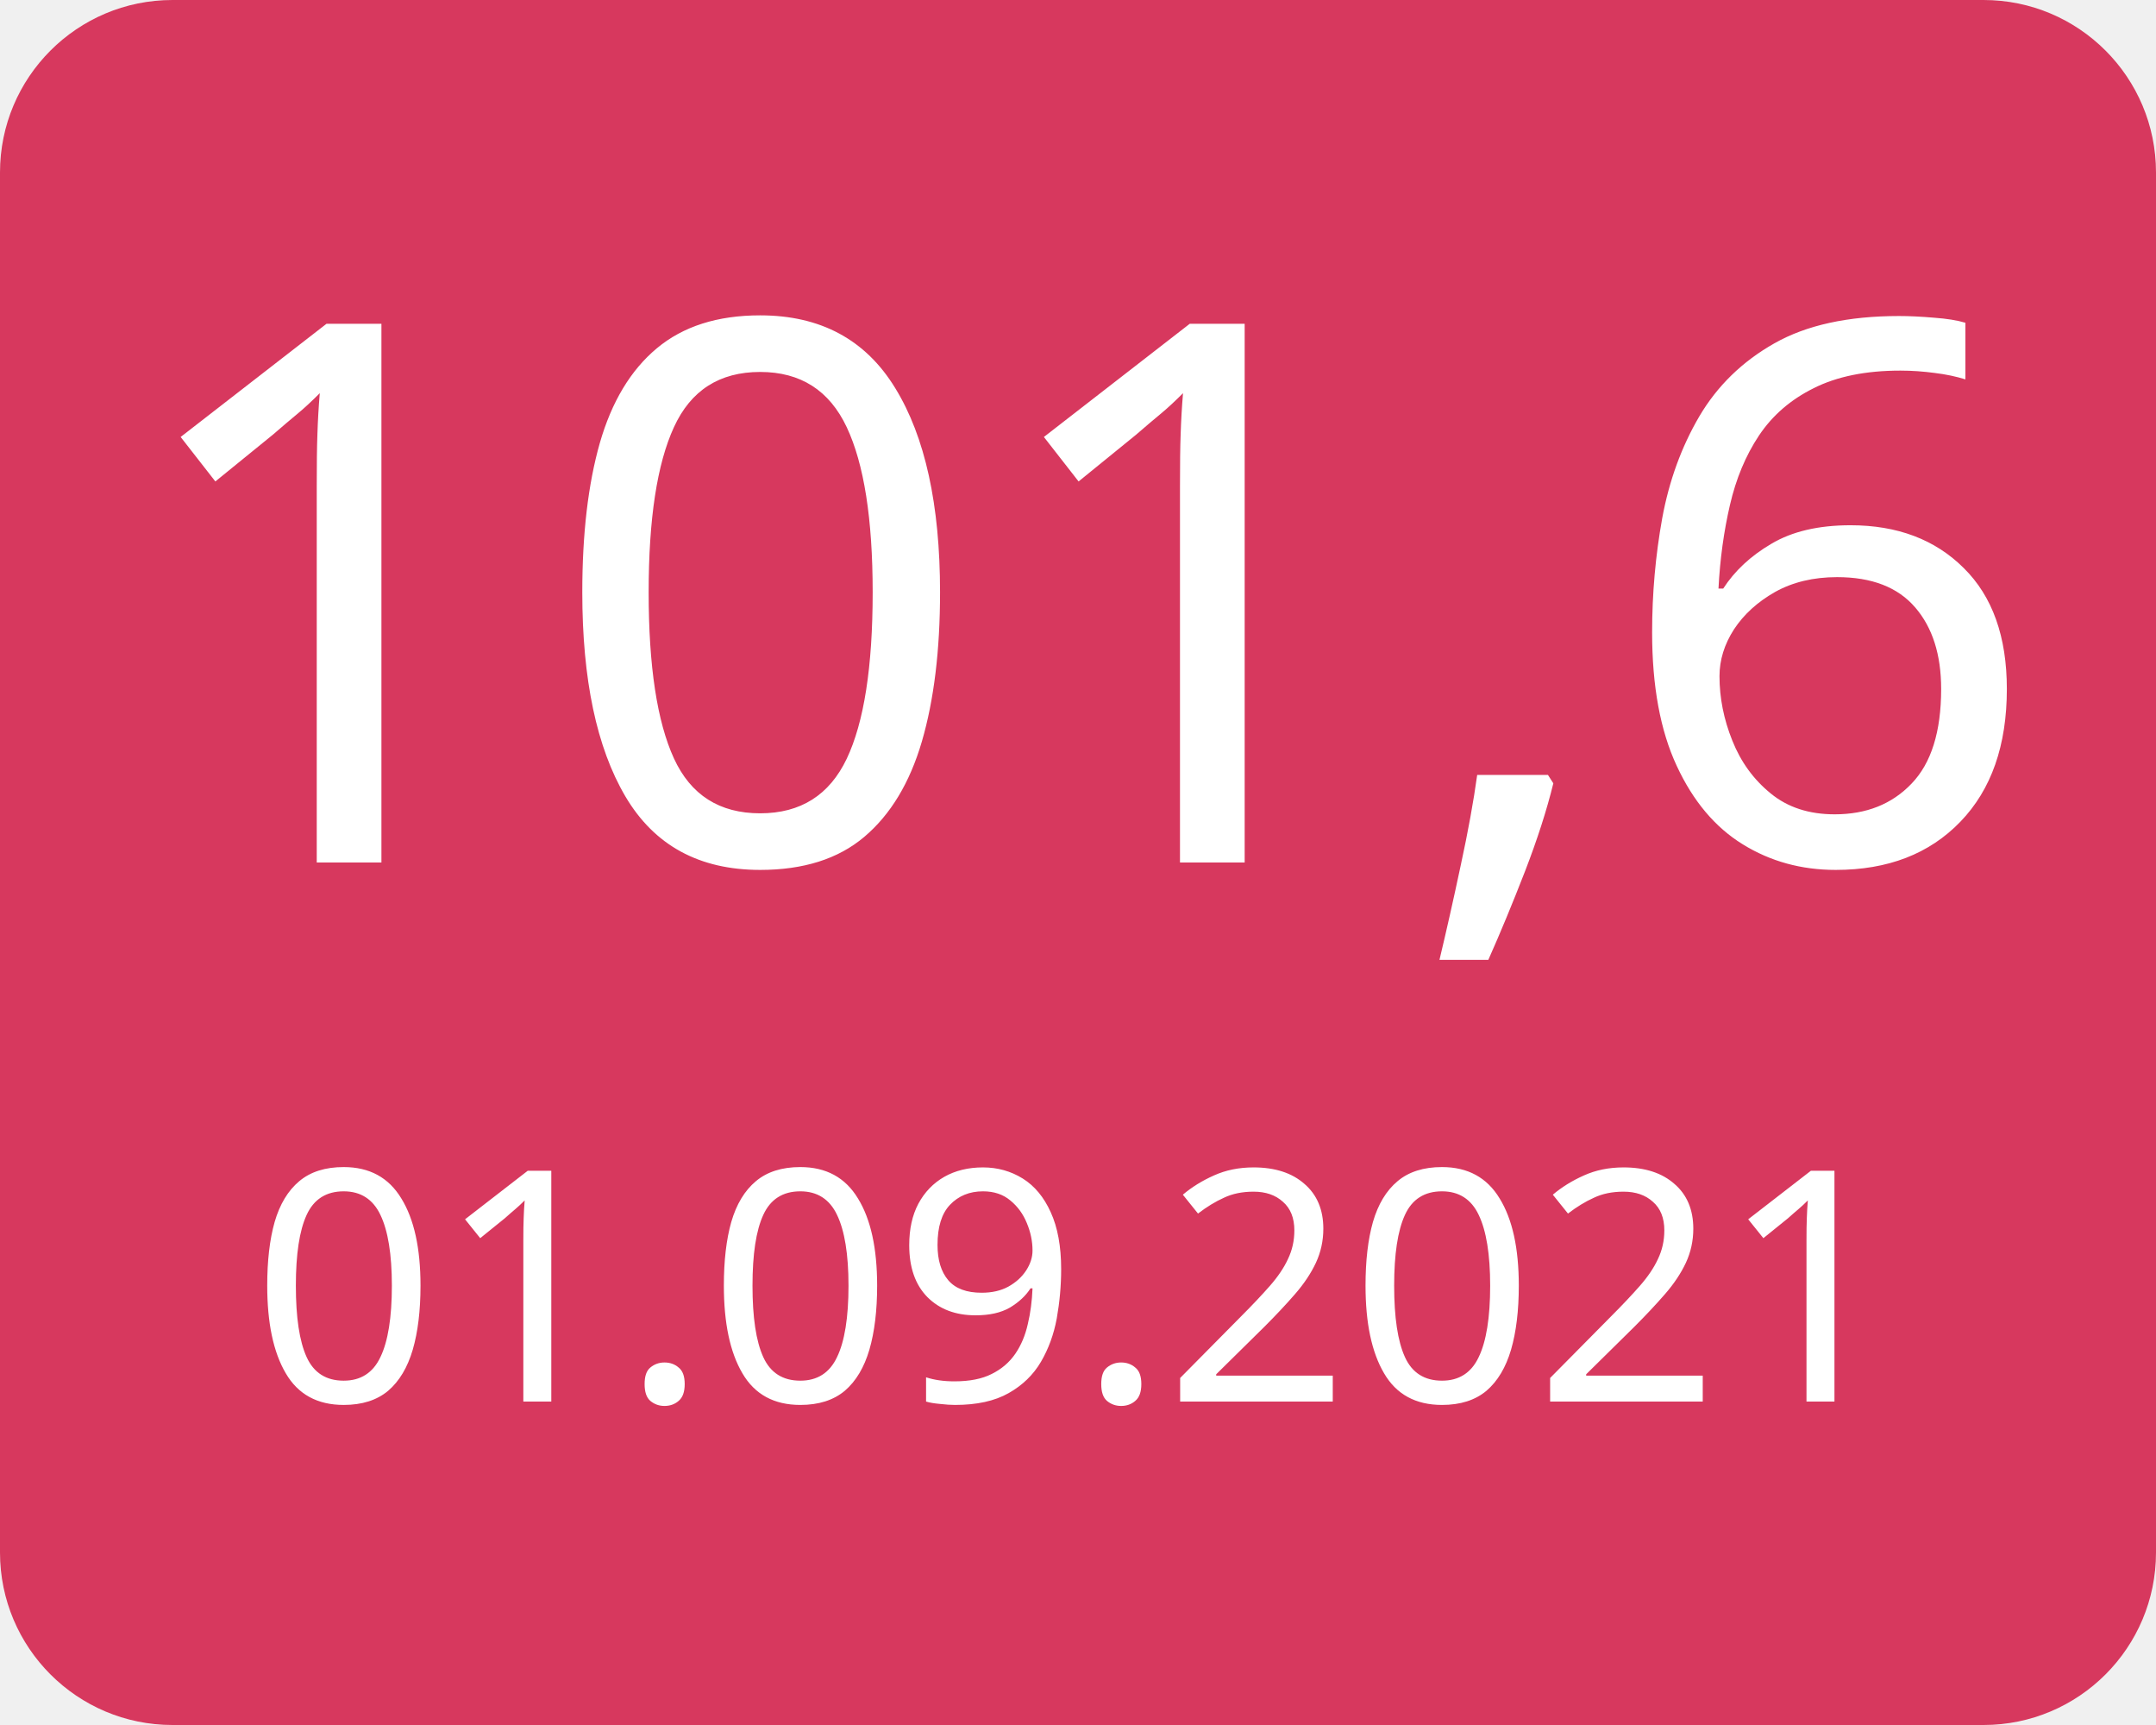
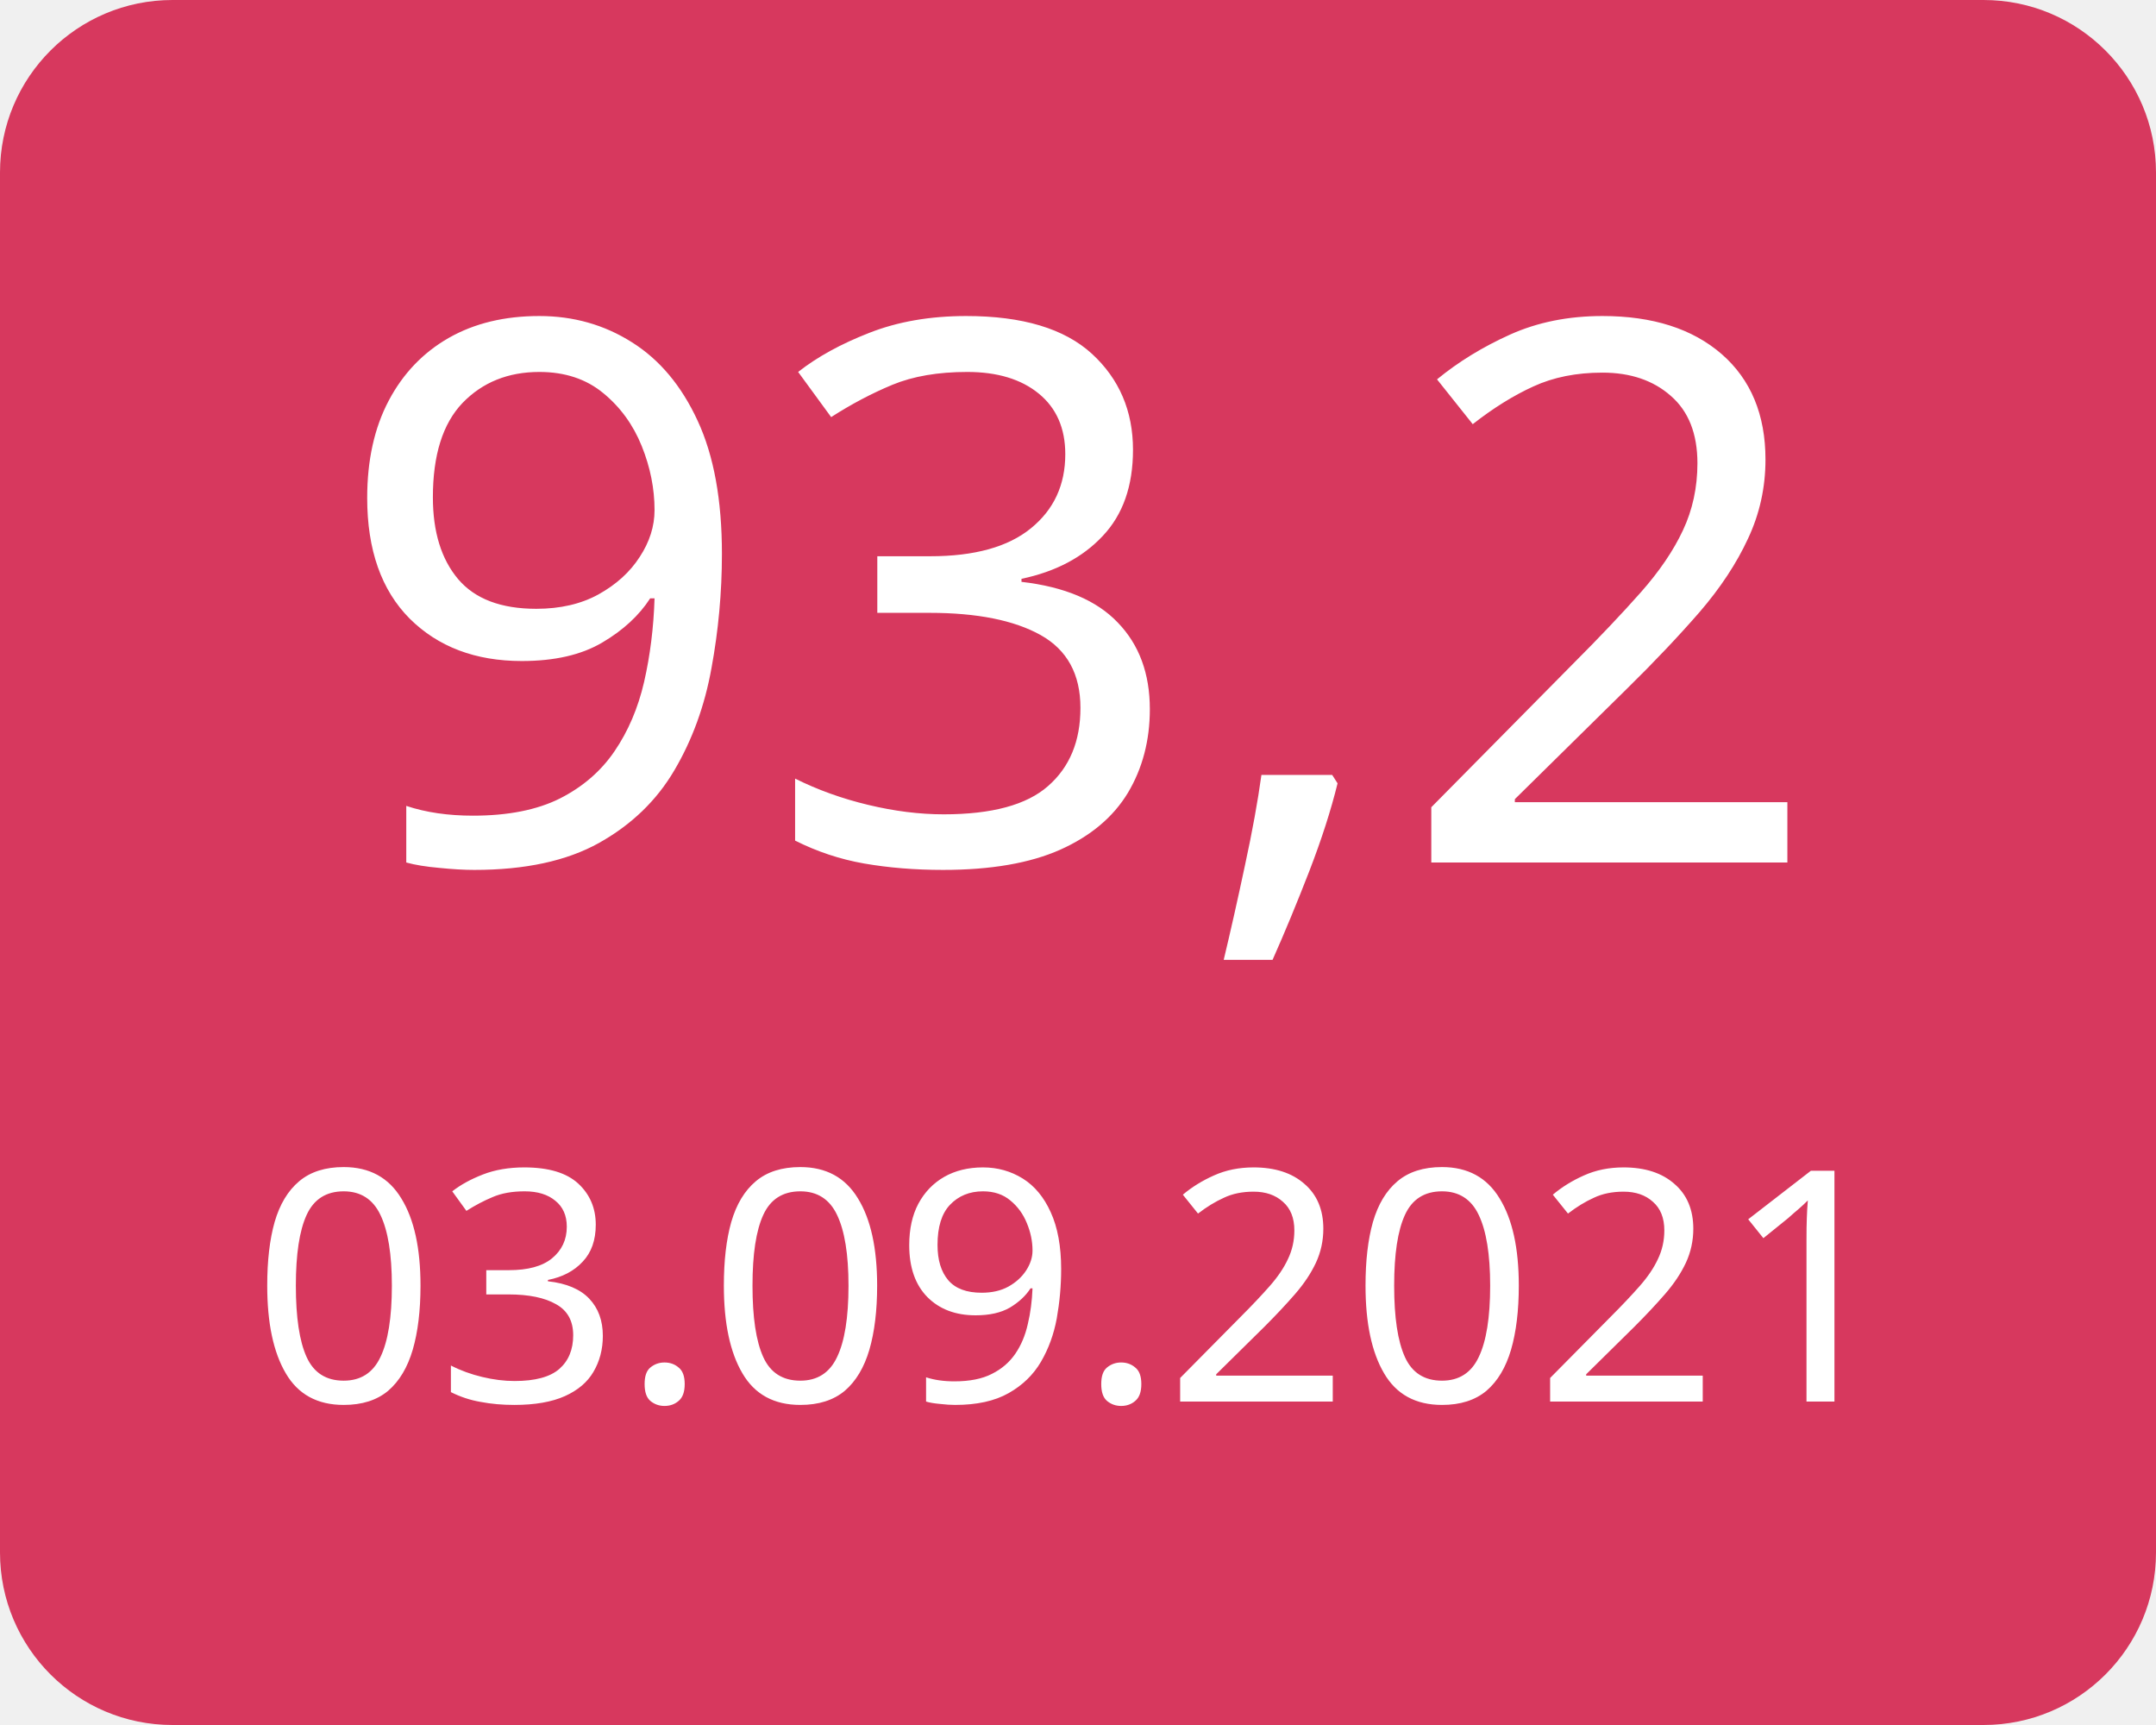
<svg xmlns="http://www.w3.org/2000/svg" width="100" height="80">
  <g>
    <rect x="0" y="0" width="100" height="80" fill="#d7385e" rx="8" ry="8" />
-     <text x="50" y="40" font-family="Verdana" text-anchor="middle" font-size="35" fill="white">101,6</text>
-     <text x="50" y="65" font-family="Verdana" text-anchor="middle" font-size="15" fill="white">01.09.2021</text>
+     <text x="50" y="40" font-family="Verdana" text-anchor="middle" font-size="35" fill="white">93,2</text>
+     <text x="50" y="65" font-family="Verdana" text-anchor="middle" font-size="15" fill="white">03.09.2021</text>
  </g>
</svg>
